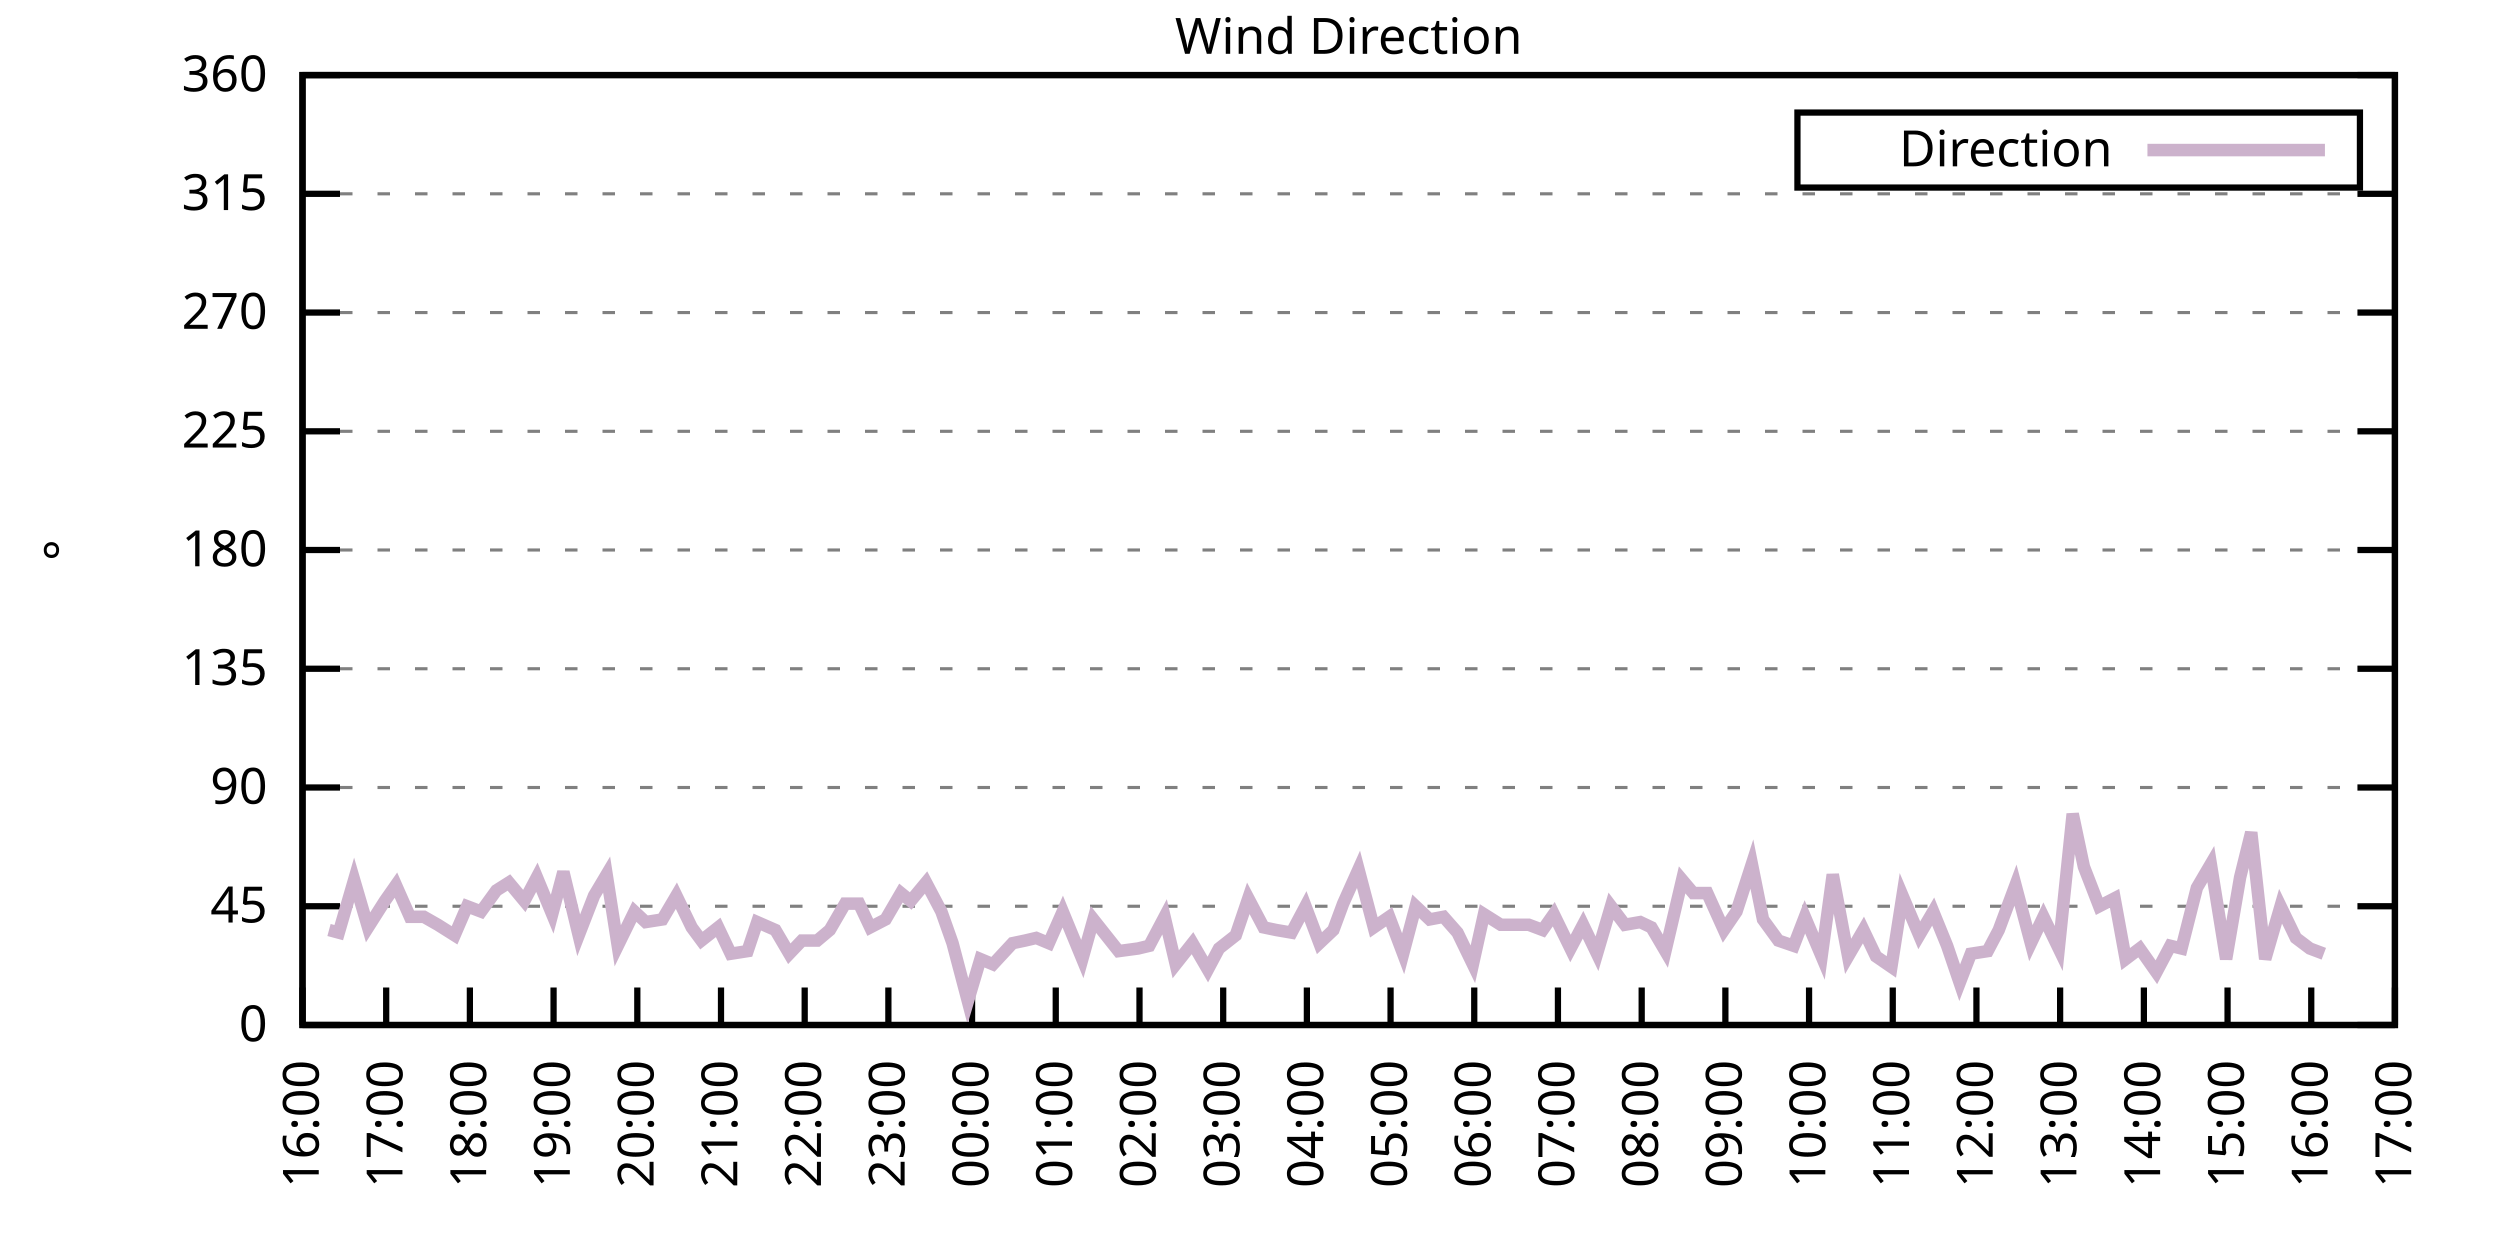
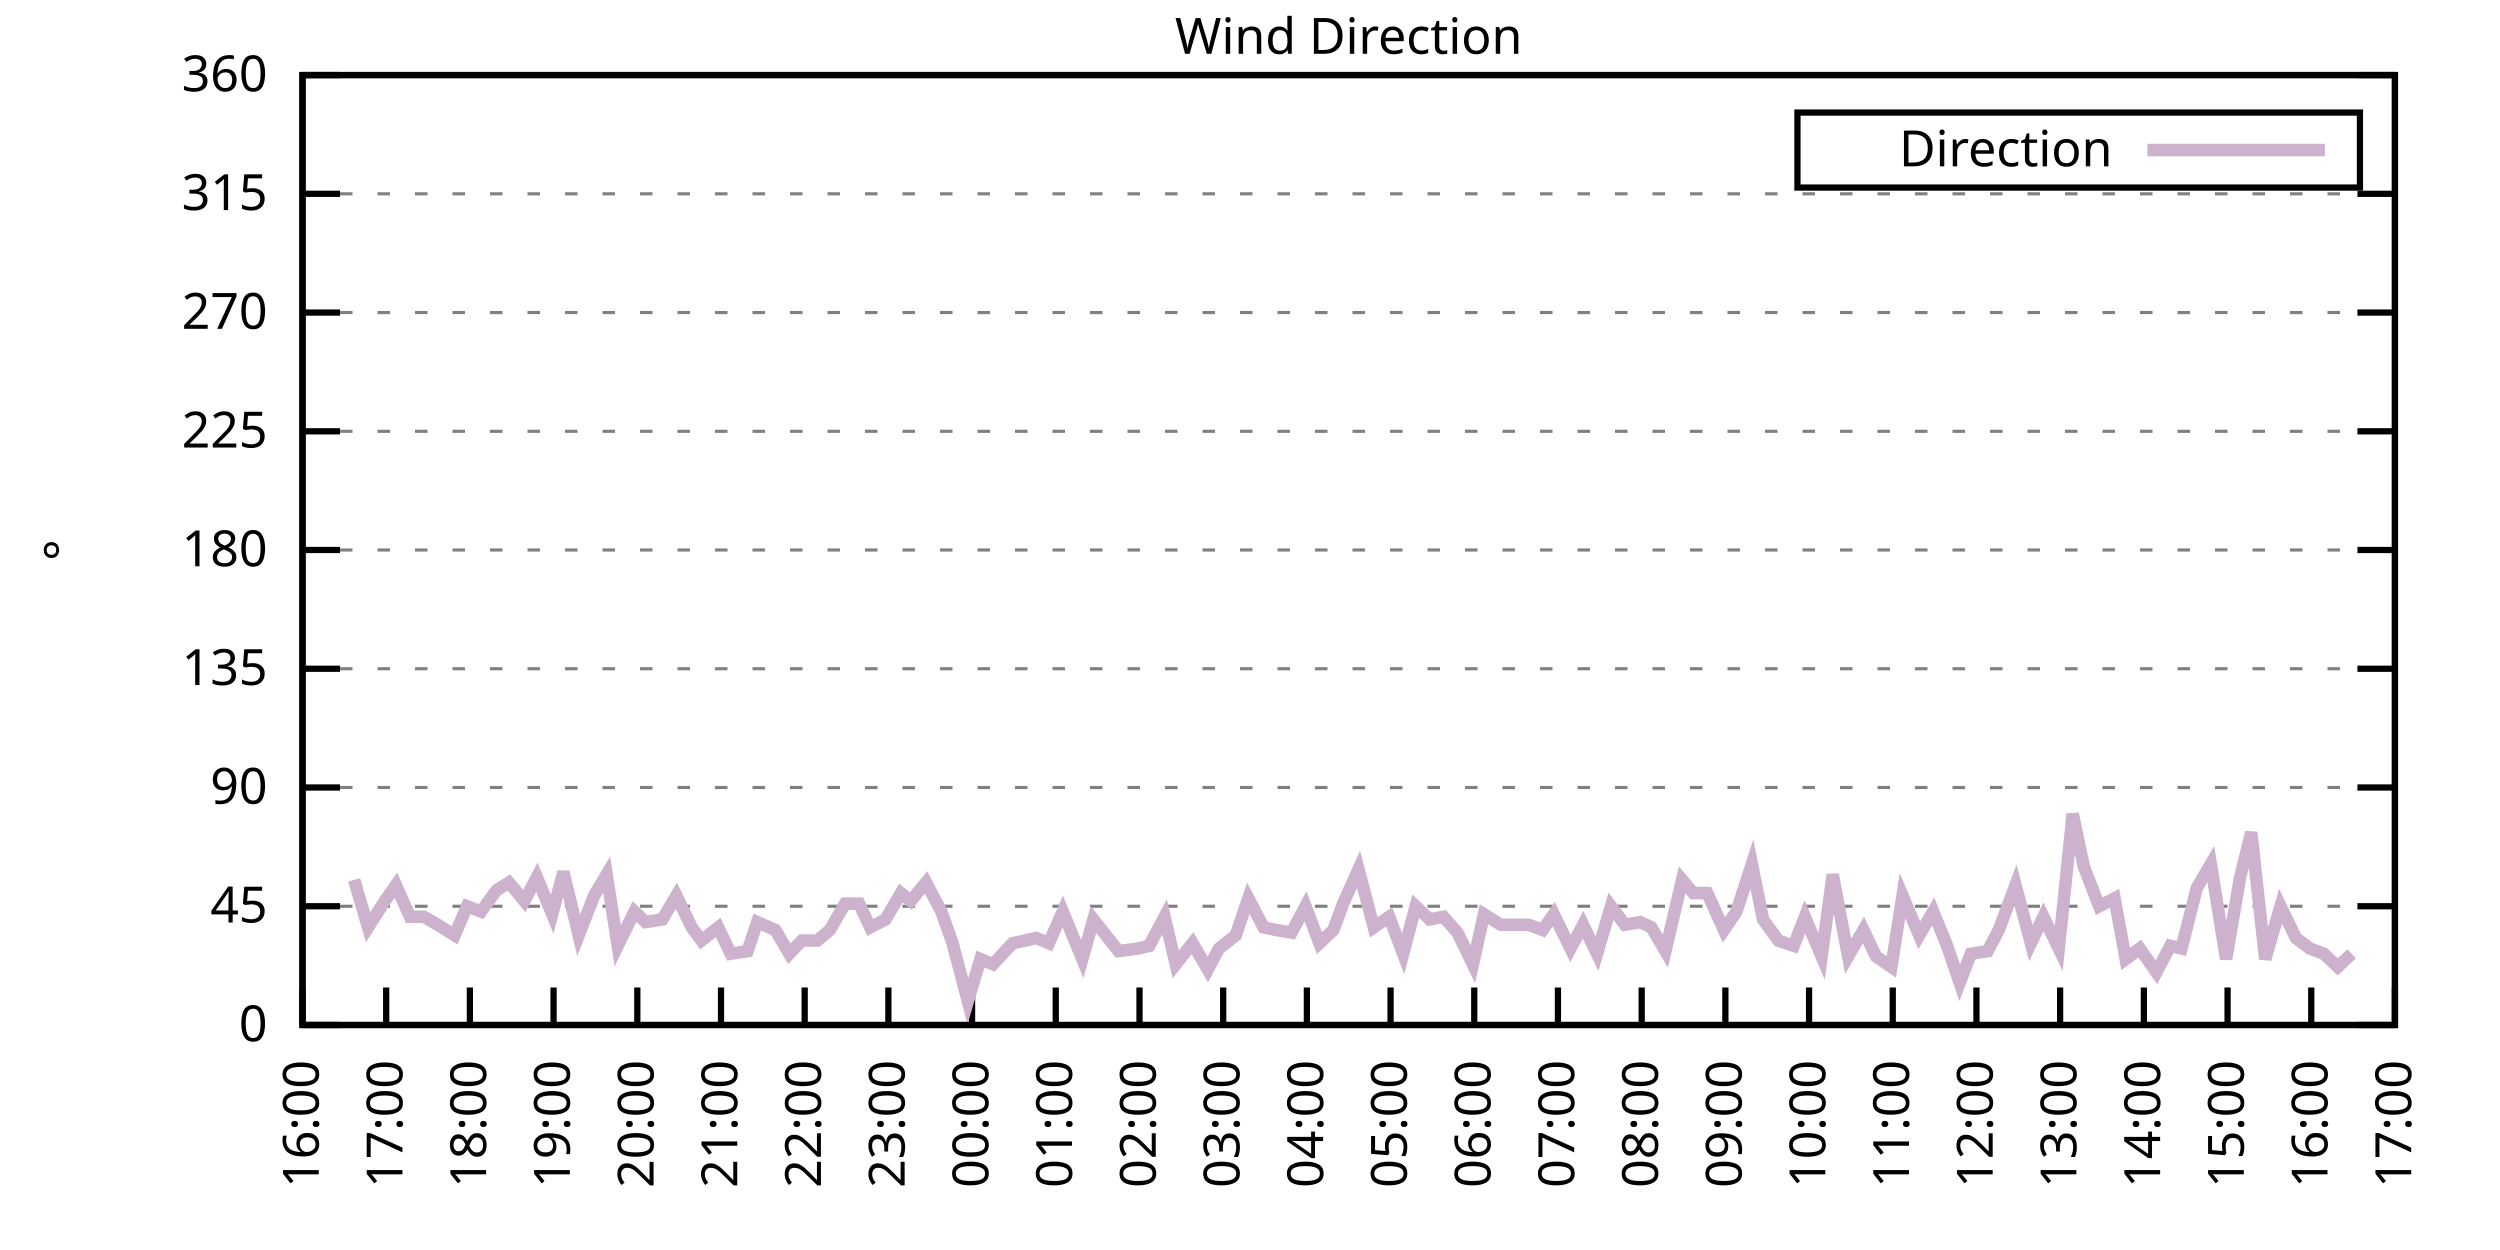
<svg xmlns="http://www.w3.org/2000/svg" xmlns:xlink="http://www.w3.org/1999/xlink" width="400" height="200" viewBox="0 0 400 200">
  <g id="gnuplot_canvas">
    <rect x="0" y="0" width="400" height="200" fill="none" />
    <defs>
      <circle id="gpDot" r="0.5" stroke-width="0.5" stroke="currentColor" />
      <path id="gpPt0" stroke-width="0.333" stroke="currentColor" d="M-1,0 h2 M0,-1 v2" />
      <path id="gpPt1" stroke-width="0.333" stroke="currentColor" d="M-1,-1 L1,1 M1,-1 L-1,1" />
      <path id="gpPt2" stroke-width="0.333" stroke="currentColor" d="M-1,0 L1,0 M0,-1 L0,1 M-1,-1 L1,1 M-1,1 L1,-1" />
      <rect id="gpPt3" stroke-width="0.333" stroke="currentColor" x="-1" y="-1" width="2" height="2" />
      <rect id="gpPt4" stroke-width="0.333" stroke="currentColor" fill="currentColor" x="-1" y="-1" width="2" height="2" />
      <circle id="gpPt5" stroke-width="0.333" stroke="currentColor" cx="0" cy="0" r="1" />
      <use xlink:href="#gpPt5" id="gpPt6" fill="currentColor" stroke="none" />
      <path id="gpPt7" stroke-width="0.333" stroke="currentColor" d="M0,-1.33 L-1.33,0.67 L1.33,0.67 z" />
      <use xlink:href="#gpPt7" id="gpPt8" fill="currentColor" stroke="none" />
      <use xlink:href="#gpPt7" id="gpPt9" stroke="currentColor" transform="rotate(180)" />
      <use xlink:href="#gpPt9" id="gpPt10" fill="currentColor" stroke="none" />
      <use xlink:href="#gpPt3" id="gpPt11" stroke="currentColor" transform="rotate(45)" />
      <use xlink:href="#gpPt11" id="gpPt12" fill="currentColor" stroke="none" />
      <path id="gpPt13" stroke-width="0.333" stroke="currentColor" d="M0,1.330 L1.265,0.411 L0.782,-1.067 L-0.782,-1.076 L-1.265,0.411 z" />
      <use xlink:href="#gpPt13" id="gpPt14" fill="currentColor" stroke="none" />
      <filter id="textbox" filterUnits="objectBoundingBox" x="0" y="0" height="1" width="1">
        <feFlood flood-color="white" flood-opacity="1" result="bgnd" />
        <feComposite in="SourceGraphic" in2="bgnd" operator="atop" />
      </filter>
      <filter id="greybox" filterUnits="objectBoundingBox" x="0" y="0" height="1" width="1">
        <feFlood flood-color="lightgrey" flood-opacity="1" result="grey" />
        <feComposite in="SourceGraphic" in2="grey" operator="atop" />
      </filter>
    </defs>
    <g fill="none" color="white" stroke="currentColor" stroke-width="1.00" stroke-linecap="butt" stroke-linejoin="miter">
</g>
    <g fill="none" color="black" stroke="currentColor" stroke-width="1.00" stroke-linecap="butt" stroke-linejoin="miter">
      <g stroke="none" shape-rendering="crispEdges">
        <polygon fill="rgb(255, 255, 255)" points="48.40,164.00 383.18,164.00 383.18,12.02 48.40,12.02 " />
      </g>
    </g>
    <g fill="none" color="black" stroke="currentColor" stroke-width="1.00" stroke-linecap="butt" stroke-linejoin="miter">
</g>
    <g fill="none" color="black" stroke="black" stroke-width="0.50" stroke-linecap="butt" stroke-linejoin="miter">
</g>
    <g fill="none" color="gray" stroke="currentColor" stroke-width="0.50" stroke-linecap="butt" stroke-linejoin="miter">
      <path stroke="gray" stroke-dasharray="2,4" class="gridline" d="M48.40,164.00 L383.19,164.00  " />
    </g>
    <g fill="none" color="gray" stroke="gray" stroke-width="1.00" stroke-linecap="butt" stroke-linejoin="miter">
</g>
    <g fill="none" color="black" stroke="currentColor" stroke-width="1.00" stroke-linecap="butt" stroke-linejoin="miter">
      <path stroke="black" d="M48.40,164.00 L54.40,164.00 M383.19,164.00 L377.19,164.00  " />
      <g transform="translate(42.80,166.60)" stroke="none" fill="black" font-family="Sans" font-size="8.00" text-anchor="end">
        <text>
          <tspan font-family="Sans"> 0</tspan>
        </text>
      </g>
    </g>
    <g fill="none" color="black" stroke="currentColor" stroke-width="1.00" stroke-linecap="butt" stroke-linejoin="miter">
</g>
    <g fill="none" color="black" stroke="black" stroke-width="0.50" stroke-linecap="butt" stroke-linejoin="miter">
</g>
    <g fill="none" color="gray" stroke="currentColor" stroke-width="0.50" stroke-linecap="butt" stroke-linejoin="miter">
      <path stroke="gray" stroke-dasharray="2,4" class="gridline" d="M48.40,145.00 L383.19,145.00  " />
    </g>
    <g fill="none" color="gray" stroke="gray" stroke-width="1.00" stroke-linecap="butt" stroke-linejoin="miter">
</g>
    <g fill="none" color="black" stroke="currentColor" stroke-width="1.00" stroke-linecap="butt" stroke-linejoin="miter">
      <path stroke="black" d="M48.40,145.00 L54.40,145.00 M383.19,145.00 L377.19,145.00  " />
      <g transform="translate(42.80,147.60)" stroke="none" fill="black" font-family="Sans" font-size="8.00" text-anchor="end">
        <text>
          <tspan font-family="Sans"> 45</tspan>
        </text>
      </g>
    </g>
    <g fill="none" color="black" stroke="currentColor" stroke-width="1.00" stroke-linecap="butt" stroke-linejoin="miter">
</g>
    <g fill="none" color="black" stroke="black" stroke-width="0.50" stroke-linecap="butt" stroke-linejoin="miter">
</g>
    <g fill="none" color="gray" stroke="currentColor" stroke-width="0.50" stroke-linecap="butt" stroke-linejoin="miter">
      <path stroke="gray" stroke-dasharray="2,4" class="gridline" d="M48.40,126.00 L383.19,126.00  " />
    </g>
    <g fill="none" color="gray" stroke="gray" stroke-width="1.00" stroke-linecap="butt" stroke-linejoin="miter">
</g>
    <g fill="none" color="black" stroke="currentColor" stroke-width="1.00" stroke-linecap="butt" stroke-linejoin="miter">
      <path stroke="black" d="M48.40,126.00 L54.40,126.00 M383.19,126.00 L377.19,126.00  " />
      <g transform="translate(42.80,128.60)" stroke="none" fill="black" font-family="Sans" font-size="8.00" text-anchor="end">
        <text>
          <tspan font-family="Sans"> 90</tspan>
        </text>
      </g>
    </g>
    <g fill="none" color="black" stroke="currentColor" stroke-width="1.00" stroke-linecap="butt" stroke-linejoin="miter">
</g>
    <g fill="none" color="black" stroke="black" stroke-width="0.50" stroke-linecap="butt" stroke-linejoin="miter">
</g>
    <g fill="none" color="gray" stroke="currentColor" stroke-width="0.50" stroke-linecap="butt" stroke-linejoin="miter">
      <path stroke="gray" stroke-dasharray="2,4" class="gridline" d="M48.40,107.00 L383.19,107.00  " />
    </g>
    <g fill="none" color="gray" stroke="gray" stroke-width="1.00" stroke-linecap="butt" stroke-linejoin="miter">
</g>
    <g fill="none" color="black" stroke="currentColor" stroke-width="1.00" stroke-linecap="butt" stroke-linejoin="miter">
      <path stroke="black" d="M48.40,107.00 L54.40,107.00 M383.19,107.00 L377.19,107.00  " />
      <g transform="translate(42.80,109.60)" stroke="none" fill="black" font-family="Sans" font-size="8.00" text-anchor="end">
        <text>
          <tspan font-family="Sans"> 135</tspan>
        </text>
      </g>
    </g>
    <g fill="none" color="black" stroke="currentColor" stroke-width="1.00" stroke-linecap="butt" stroke-linejoin="miter">
</g>
    <g fill="none" color="black" stroke="black" stroke-width="0.50" stroke-linecap="butt" stroke-linejoin="miter">
</g>
    <g fill="none" color="gray" stroke="currentColor" stroke-width="0.50" stroke-linecap="butt" stroke-linejoin="miter">
      <path stroke="gray" stroke-dasharray="2,4" class="gridline" d="M48.40,88.00 L383.19,88.00  " />
    </g>
    <g fill="none" color="gray" stroke="gray" stroke-width="1.00" stroke-linecap="butt" stroke-linejoin="miter">
</g>
    <g fill="none" color="black" stroke="currentColor" stroke-width="1.00" stroke-linecap="butt" stroke-linejoin="miter">
      <path stroke="black" d="M48.40,88.00 L54.40,88.00 M383.19,88.00 L377.19,88.00  " />
      <g transform="translate(42.80,90.60)" stroke="none" fill="black" font-family="Sans" font-size="8.00" text-anchor="end">
        <text>
          <tspan font-family="Sans"> 180</tspan>
        </text>
      </g>
    </g>
    <g fill="none" color="black" stroke="currentColor" stroke-width="1.00" stroke-linecap="butt" stroke-linejoin="miter">
</g>
    <g fill="none" color="black" stroke="black" stroke-width="0.50" stroke-linecap="butt" stroke-linejoin="miter">
</g>
    <g fill="none" color="gray" stroke="currentColor" stroke-width="0.50" stroke-linecap="butt" stroke-linejoin="miter">
      <path stroke="gray" stroke-dasharray="2,4" class="gridline" d="M48.40,69.01 L383.19,69.01  " />
    </g>
    <g fill="none" color="gray" stroke="gray" stroke-width="1.00" stroke-linecap="butt" stroke-linejoin="miter">
</g>
    <g fill="none" color="black" stroke="currentColor" stroke-width="1.00" stroke-linecap="butt" stroke-linejoin="miter">
      <path stroke="black" d="M48.40,69.01 L54.40,69.01 M383.19,69.01 L377.19,69.01  " />
      <g transform="translate(42.80,71.61)" stroke="none" fill="black" font-family="Sans" font-size="8.00" text-anchor="end">
        <text>
          <tspan font-family="Sans"> 225</tspan>
        </text>
      </g>
    </g>
    <g fill="none" color="black" stroke="currentColor" stroke-width="1.00" stroke-linecap="butt" stroke-linejoin="miter">
</g>
    <g fill="none" color="black" stroke="black" stroke-width="0.50" stroke-linecap="butt" stroke-linejoin="miter">
</g>
    <g fill="none" color="gray" stroke="currentColor" stroke-width="0.50" stroke-linecap="butt" stroke-linejoin="miter">
      <path stroke="gray" stroke-dasharray="2,4" class="gridline" d="M48.40,50.01 L383.19,50.01  " />
    </g>
    <g fill="none" color="gray" stroke="gray" stroke-width="1.00" stroke-linecap="butt" stroke-linejoin="miter">
</g>
    <g fill="none" color="black" stroke="currentColor" stroke-width="1.00" stroke-linecap="butt" stroke-linejoin="miter">
      <path stroke="black" d="M48.40,50.01 L54.40,50.01 M383.19,50.01 L377.19,50.01  " />
      <g transform="translate(42.80,52.61)" stroke="none" fill="black" font-family="Sans" font-size="8.00" text-anchor="end">
        <text>
          <tspan font-family="Sans"> 270</tspan>
        </text>
      </g>
    </g>
    <g fill="none" color="black" stroke="currentColor" stroke-width="1.00" stroke-linecap="butt" stroke-linejoin="miter">
</g>
    <g fill="none" color="black" stroke="black" stroke-width="0.50" stroke-linecap="butt" stroke-linejoin="miter">
</g>
    <g fill="none" color="gray" stroke="currentColor" stroke-width="0.50" stroke-linecap="butt" stroke-linejoin="miter">
      <path stroke="gray" stroke-dasharray="2,4" class="gridline" d="M48.40,31.01 L383.19,31.01  " />
    </g>
    <g fill="none" color="gray" stroke="gray" stroke-width="1.00" stroke-linecap="butt" stroke-linejoin="miter">
</g>
    <g fill="none" color="black" stroke="currentColor" stroke-width="1.00" stroke-linecap="butt" stroke-linejoin="miter">
      <path stroke="black" d="M48.40,31.01 L54.40,31.01 M383.19,31.01 L377.19,31.01  " />
      <g transform="translate(42.80,33.61)" stroke="none" fill="black" font-family="Sans" font-size="8.00" text-anchor="end">
        <text>
          <tspan font-family="Sans"> 315</tspan>
        </text>
      </g>
    </g>
    <g fill="none" color="black" stroke="currentColor" stroke-width="1.00" stroke-linecap="butt" stroke-linejoin="miter">
</g>
    <g fill="none" color="black" stroke="black" stroke-width="0.50" stroke-linecap="butt" stroke-linejoin="miter">
</g>
    <g fill="none" color="gray" stroke="currentColor" stroke-width="0.50" stroke-linecap="butt" stroke-linejoin="miter">
      <path stroke="gray" stroke-dasharray="2,4" class="gridline" d="M48.40,12.01 L383.19,12.01  " />
    </g>
    <g fill="none" color="gray" stroke="gray" stroke-width="1.00" stroke-linecap="butt" stroke-linejoin="miter">
</g>
    <g fill="none" color="black" stroke="currentColor" stroke-width="1.00" stroke-linecap="butt" stroke-linejoin="miter">
      <path stroke="black" d="M48.40,12.01 L54.40,12.01 M383.19,12.01 L377.19,12.01  " />
      <g transform="translate(42.80,14.61)" stroke="none" fill="black" font-family="Sans" font-size="8.00" text-anchor="end">
        <text>
          <tspan font-family="Sans"> 360</tspan>
        </text>
      </g>
    </g>
    <g fill="none" color="black" stroke="currentColor" stroke-width="1.00" stroke-linecap="butt" stroke-linejoin="miter">
      <path stroke="black" d="M48.40,164.00 L48.40,158.00  " />
      <g transform="translate(51.00,169.60) rotate(270.00)" stroke="none" fill="black" font-family="Sans" font-size="8.00" text-anchor="end">
        <text>
          <tspan font-family="Sans">16:00</tspan>
        </text>
      </g>
    </g>
    <g fill="none" color="black" stroke="currentColor" stroke-width="1.00" stroke-linecap="butt" stroke-linejoin="miter">
      <path stroke="black" d="M61.79,164.00 L61.79,158.00  " />
      <g transform="translate(64.39,169.60) rotate(270.00)" stroke="none" fill="black" font-family="Sans" font-size="8.00" text-anchor="end">
        <text>
          <tspan font-family="Sans">17:00</tspan>
        </text>
      </g>
    </g>
    <g fill="none" color="black" stroke="currentColor" stroke-width="1.00" stroke-linecap="butt" stroke-linejoin="miter">
      <path stroke="black" d="M75.18,164.00 L75.18,158.00  " />
      <g transform="translate(77.78,169.60) rotate(270.00)" stroke="none" fill="black" font-family="Sans" font-size="8.00" text-anchor="end">
        <text>
          <tspan font-family="Sans">18:00</tspan>
        </text>
      </g>
    </g>
    <g fill="none" color="black" stroke="currentColor" stroke-width="1.00" stroke-linecap="butt" stroke-linejoin="miter">
      <path stroke="black" d="M88.57,164.00 L88.57,158.00  " />
      <g transform="translate(91.17,169.60) rotate(270.00)" stroke="none" fill="black" font-family="Sans" font-size="8.00" text-anchor="end">
        <text>
          <tspan font-family="Sans">19:00</tspan>
        </text>
      </g>
    </g>
    <g fill="none" color="black" stroke="currentColor" stroke-width="1.00" stroke-linecap="butt" stroke-linejoin="miter">
      <path stroke="black" d="M101.97,164.00 L101.97,158.00  " />
      <g transform="translate(104.57,169.60) rotate(270.00)" stroke="none" fill="black" font-family="Sans" font-size="8.00" text-anchor="end">
        <text>
          <tspan font-family="Sans">20:00</tspan>
        </text>
      </g>
    </g>
    <g fill="none" color="black" stroke="currentColor" stroke-width="1.00" stroke-linecap="butt" stroke-linejoin="miter">
      <path stroke="black" d="M115.36,164.00 L115.36,158.00  " />
      <g transform="translate(117.96,169.60) rotate(270.00)" stroke="none" fill="black" font-family="Sans" font-size="8.00" text-anchor="end">
        <text>
          <tspan font-family="Sans">21:00</tspan>
        </text>
      </g>
    </g>
    <g fill="none" color="black" stroke="currentColor" stroke-width="1.00" stroke-linecap="butt" stroke-linejoin="miter">
      <path stroke="black" d="M128.75,164.00 L128.75,158.00  " />
      <g transform="translate(131.35,169.60) rotate(270.00)" stroke="none" fill="black" font-family="Sans" font-size="8.00" text-anchor="end">
        <text>
          <tspan font-family="Sans">22:00</tspan>
        </text>
      </g>
    </g>
    <g fill="none" color="black" stroke="currentColor" stroke-width="1.00" stroke-linecap="butt" stroke-linejoin="miter">
      <path stroke="black" d="M142.14,164.00 L142.14,158.00  " />
      <g transform="translate(144.74,169.60) rotate(270.00)" stroke="none" fill="black" font-family="Sans" font-size="8.00" text-anchor="end">
        <text>
          <tspan font-family="Sans">23:00</tspan>
        </text>
      </g>
    </g>
    <g fill="none" color="black" stroke="currentColor" stroke-width="1.00" stroke-linecap="butt" stroke-linejoin="miter">
      <path stroke="black" d="M155.53,164.00 L155.53,158.00  " />
      <g transform="translate(158.13,169.60) rotate(270.00)" stroke="none" fill="black" font-family="Sans" font-size="8.00" text-anchor="end">
        <text>
          <tspan font-family="Sans">00:00</tspan>
        </text>
      </g>
    </g>
    <g fill="none" color="black" stroke="currentColor" stroke-width="1.00" stroke-linecap="butt" stroke-linejoin="miter">
      <path stroke="black" d="M168.92,164.00 L168.92,158.00  " />
      <g transform="translate(171.52,169.60) rotate(270.00)" stroke="none" fill="black" font-family="Sans" font-size="8.00" text-anchor="end">
        <text>
          <tspan font-family="Sans">01:00</tspan>
        </text>
      </g>
    </g>
    <g fill="none" color="black" stroke="currentColor" stroke-width="1.00" stroke-linecap="butt" stroke-linejoin="miter">
      <path stroke="black" d="M182.32,164.00 L182.32,158.00  " />
      <g transform="translate(184.92,169.60) rotate(270.00)" stroke="none" fill="black" font-family="Sans" font-size="8.00" text-anchor="end">
        <text>
          <tspan font-family="Sans">02:00</tspan>
        </text>
      </g>
    </g>
    <g fill="none" color="black" stroke="currentColor" stroke-width="1.00" stroke-linecap="butt" stroke-linejoin="miter">
      <path stroke="black" d="M195.71,164.00 L195.71,158.00  " />
      <g transform="translate(198.31,169.60) rotate(270.00)" stroke="none" fill="black" font-family="Sans" font-size="8.00" text-anchor="end">
        <text>
          <tspan font-family="Sans">03:00</tspan>
        </text>
      </g>
    </g>
    <g fill="none" color="black" stroke="currentColor" stroke-width="1.00" stroke-linecap="butt" stroke-linejoin="miter">
      <path stroke="black" d="M209.10,164.00 L209.10,158.00  " />
      <g transform="translate(211.70,169.60) rotate(270.00)" stroke="none" fill="black" font-family="Sans" font-size="8.00" text-anchor="end">
        <text>
          <tspan font-family="Sans">04:00</tspan>
        </text>
      </g>
    </g>
    <g fill="none" color="black" stroke="currentColor" stroke-width="1.00" stroke-linecap="butt" stroke-linejoin="miter">
      <path stroke="black" d="M222.49,164.00 L222.49,158.00  " />
      <g transform="translate(225.09,169.60) rotate(270.00)" stroke="none" fill="black" font-family="Sans" font-size="8.00" text-anchor="end">
        <text>
          <tspan font-family="Sans">05:00</tspan>
        </text>
      </g>
    </g>
    <g fill="none" color="black" stroke="currentColor" stroke-width="1.00" stroke-linecap="butt" stroke-linejoin="miter">
      <path stroke="black" d="M235.88,164.00 L235.88,158.00  " />
      <g transform="translate(238.48,169.60) rotate(270.00)" stroke="none" fill="black" font-family="Sans" font-size="8.00" text-anchor="end">
        <text>
          <tspan font-family="Sans">06:00</tspan>
        </text>
      </g>
    </g>
    <g fill="none" color="black" stroke="currentColor" stroke-width="1.00" stroke-linecap="butt" stroke-linejoin="miter">
      <path stroke="black" d="M249.27,164.00 L249.27,158.00  " />
      <g transform="translate(251.87,169.60) rotate(270.00)" stroke="none" fill="black" font-family="Sans" font-size="8.00" text-anchor="end">
        <text>
          <tspan font-family="Sans">07:00</tspan>
        </text>
      </g>
    </g>
    <g fill="none" color="black" stroke="currentColor" stroke-width="1.00" stroke-linecap="butt" stroke-linejoin="miter">
      <path stroke="black" d="M262.67,164.00 L262.67,158.00  " />
      <g transform="translate(265.27,169.60) rotate(270.00)" stroke="none" fill="black" font-family="Sans" font-size="8.00" text-anchor="end">
        <text>
          <tspan font-family="Sans">08:00</tspan>
        </text>
      </g>
    </g>
    <g fill="none" color="black" stroke="currentColor" stroke-width="1.00" stroke-linecap="butt" stroke-linejoin="miter">
      <path stroke="black" d="M276.06,164.00 L276.06,158.00  " />
      <g transform="translate(278.66,169.60) rotate(270.00)" stroke="none" fill="black" font-family="Sans" font-size="8.00" text-anchor="end">
        <text>
          <tspan font-family="Sans">09:00</tspan>
        </text>
      </g>
    </g>
    <g fill="none" color="black" stroke="currentColor" stroke-width="1.00" stroke-linecap="butt" stroke-linejoin="miter">
      <path stroke="black" d="M289.45,164.00 L289.45,158.00  " />
      <g transform="translate(292.05,169.60) rotate(270.00)" stroke="none" fill="black" font-family="Sans" font-size="8.00" text-anchor="end">
        <text>
          <tspan font-family="Sans">10:00</tspan>
        </text>
      </g>
    </g>
    <g fill="none" color="black" stroke="currentColor" stroke-width="1.00" stroke-linecap="butt" stroke-linejoin="miter">
      <path stroke="black" d="M302.84,164.00 L302.84,158.00  " />
      <g transform="translate(305.44,169.60) rotate(270.00)" stroke="none" fill="black" font-family="Sans" font-size="8.00" text-anchor="end">
        <text>
          <tspan font-family="Sans">11:00</tspan>
        </text>
      </g>
    </g>
    <g fill="none" color="black" stroke="currentColor" stroke-width="1.00" stroke-linecap="butt" stroke-linejoin="miter">
      <path stroke="black" d="M316.23,164.00 L316.23,158.00  " />
      <g transform="translate(318.83,169.60) rotate(270.00)" stroke="none" fill="black" font-family="Sans" font-size="8.00" text-anchor="end">
        <text>
          <tspan font-family="Sans">12:00</tspan>
        </text>
      </g>
    </g>
    <g fill="none" color="black" stroke="currentColor" stroke-width="1.00" stroke-linecap="butt" stroke-linejoin="miter">
      <path stroke="black" d="M329.62,164.00 L329.62,158.00  " />
      <g transform="translate(332.22,169.60) rotate(270.00)" stroke="none" fill="black" font-family="Sans" font-size="8.00" text-anchor="end">
        <text>
          <tspan font-family="Sans">13:00</tspan>
        </text>
      </g>
    </g>
    <g fill="none" color="black" stroke="currentColor" stroke-width="1.00" stroke-linecap="butt" stroke-linejoin="miter">
      <path stroke="black" d="M343.02,164.00 L343.02,158.00  " />
      <g transform="translate(345.62,169.60) rotate(270.00)" stroke="none" fill="black" font-family="Sans" font-size="8.00" text-anchor="end">
        <text>
          <tspan font-family="Sans">14:00</tspan>
        </text>
      </g>
    </g>
    <g fill="none" color="black" stroke="currentColor" stroke-width="1.00" stroke-linecap="butt" stroke-linejoin="miter">
      <path stroke="black" d="M356.41,164.00 L356.41,158.00  " />
      <g transform="translate(359.01,169.60) rotate(270.00)" stroke="none" fill="black" font-family="Sans" font-size="8.00" text-anchor="end">
        <text>
          <tspan font-family="Sans">15:00</tspan>
        </text>
      </g>
    </g>
    <g fill="none" color="black" stroke="currentColor" stroke-width="1.00" stroke-linecap="butt" stroke-linejoin="miter">
      <path stroke="black" d="M369.80,164.00 L369.80,158.00  " />
      <g transform="translate(372.40,169.60) rotate(270.00)" stroke="none" fill="black" font-family="Sans" font-size="8.00" text-anchor="end">
        <text>
          <tspan font-family="Sans">16:00</tspan>
        </text>
      </g>
    </g>
    <g fill="none" color="black" stroke="currentColor" stroke-width="1.00" stroke-linecap="butt" stroke-linejoin="miter">
      <path stroke="black" d="M383.19,164.00 L383.19,158.00  " />
      <g transform="translate(385.79,169.60) rotate(270.00)" stroke="none" fill="black" font-family="Sans" font-size="8.00" text-anchor="end">
        <text>
          <tspan font-family="Sans">17:00</tspan>
        </text>
      </g>
    </g>
    <g fill="none" color="black" stroke="currentColor" stroke-width="1.00" stroke-linecap="butt" stroke-linejoin="miter">
</g>
    <g fill="none" color="black" stroke="currentColor" stroke-width="1.00" stroke-linecap="butt" stroke-linejoin="miter">
      <path stroke="black" d="M48.40,12.01 L48.40,164.00 L383.19,164.00 L383.19,12.01 L48.40,12.01 Z  " />
    </g>
    <g fill="none" color="black" stroke="currentColor" stroke-width="1.00" stroke-linecap="butt" stroke-linejoin="miter">
</g>
    <g fill="none" color="black" stroke="currentColor" stroke-width="1.00" stroke-linecap="butt" stroke-linejoin="miter">
      <path stroke="black" d="M287.59,30.01 L287.59,18.01 L377.59,18.01 L377.59,30.01 L287.59,30.01 Z  " />
    </g>
    <g id="Wind_direction_plot_1">
      <g fill="none" color="white" stroke="black" stroke-width="2.00" stroke-linecap="butt" stroke-linejoin="miter">
</g>
      <g fill="none" color="black" stroke="currentColor" stroke-width="2.00" stroke-linecap="butt" stroke-linejoin="miter">
        <g transform="translate(337.99,26.61)" stroke="none" fill="black" font-family="Sans" font-size="8.00" text-anchor="end">
          <text>
            <tspan font-family="Sans">Direction</tspan>
          </text>
        </g>
      </g>
      <g fill="none" color="black" stroke="currentColor" stroke-width="2.00" stroke-linecap="butt" stroke-linejoin="miter">
-         <path stroke="rgb(204, 178, 204)" d="M343.59,24.01 L371.99,24.01 M52.64,148.80 L54.20,149.22 L56.66,140.78 L58.89,148.38 L61.57,144.16 L63.35,141.62   L65.59,146.69 L67.82,146.69 L70.05,147.96 L72.73,149.65 L74.74,145.00 L76.97,145.85 L79.42,142.47 L81.43,141.20   L83.89,144.16 L85.90,140.36 L88.35,146.27 L90.14,139.51 L92.59,149.65 L95.05,143.31 L97.06,139.93 L98.84,151.33   L101.52,145.85 L103.31,147.53 L105.98,147.11 L108.22,143.31 L110.67,148.38 L112.23,150.49 L114.91,148.38 L116.92,152.60   L119.60,152.18 L121.16,147.53 L124.06,148.80 L126.29,152.60 L128.30,150.49 L130.76,150.49 L132.77,148.80 L135.22,144.58   L137.45,144.58 L139.24,148.38 L141.69,147.11 L144.15,142.89 L145.71,144.16 L148.17,141.20 L150.62,145.85 L152.41,150.91   L154.86,160.20 L156.87,153.45 L158.88,154.29 L162.01,150.91 L164.01,150.49 L165.80,150.07 L167.81,150.91 L170.04,145.85   L173.17,153.45 L174.95,147.11 L176.96,149.65 L178.97,152.18 L182.09,151.76 L183.88,151.33 L186.33,146.69 L188.12,154.29   L190.80,150.91 L193.25,155.13 L195.04,151.76 L197.72,149.65 L199.73,143.73 L202.18,148.38 L204.19,148.80 L206.64,149.22   L208.88,145.00 L211.11,150.91 L213.34,148.80 L214.90,144.58 L217.36,139.09 L219.81,148.38 L222.27,146.69 L224.50,152.60   L226.51,145.00 L228.74,147.11 L230.97,146.69 L233.20,149.22 L235.66,154.29 L237.44,146.27 L240.12,147.96 L242.36,147.96   L244.59,147.96 L246.82,148.80 L248.60,146.27 L251.28,151.76 L253.29,147.96 L255.52,152.60 L257.76,145.00 L259.99,147.96   L262.44,147.53 L264.23,148.38 L266.46,152.18 L269.14,140.78 L270.92,142.89 L273.16,142.89 L275.83,148.80 L277.84,145.85   L280.30,138.25 L282.08,147.11 L284.54,150.49 L286.99,151.33 L288.78,146.69 L291.46,153.02 L293.24,139.93 L295.70,153.02   L298.15,148.80 L300.16,153.02 L302.62,154.71 L304.40,143.31 L307.08,149.65 L309.31,145.85 L311.54,151.33 L313.55,157.24   L315.34,152.60 L318.02,152.18 L319.80,148.80 L322.48,141.62 L324.94,150.91 L326.95,146.69 L329.40,151.76 L331.63,130.22   L333.42,138.67 L335.87,145.00 L338.33,143.73 L340.11,153.45 L342.35,151.76 L345.02,155.56 L347.26,151.33 L349.04,151.76   L351.50,142.05 L353.73,138.25 L356.18,153.45 L358.42,140.36 L360.20,133.18 L362.43,153.45 L364.89,145.00 L367.34,150.07   L369.58,151.76 L371.81,152.60  " />
+         <path stroke="rgb(204, 178, 204)" d="M343.59,24.01 L371.99,24.01 M56.66,140.78 L58.89,148.38 L61.57,144.16 L63.35,141.62 L65.59,146.69 L67.82,146.69   L70.05,147.96 L72.73,149.65 L74.74,145.00 L76.97,145.85 L79.42,142.47 L81.43,141.20 L83.89,144.16 L85.90,140.36   L88.35,146.27 L90.14,139.51 L92.59,149.65 L95.05,143.31 L97.06,139.93 L98.84,151.33 L101.52,145.85 L103.31,147.53   L105.98,147.11 L108.22,143.31 L110.67,148.38 L112.23,150.49 L114.91,148.38 L116.92,152.60 L119.60,152.18 L121.16,147.53   L124.06,148.80 L126.29,152.60 L128.30,150.49 L130.76,150.49 L132.77,148.80 L135.22,144.58 L137.45,144.58 L139.24,148.38   L141.69,147.11 L144.15,142.89 L145.71,144.16 L148.17,141.20 L150.62,145.85 L152.41,150.91 L154.86,160.20 L156.87,153.45   L158.88,154.29 L162.01,150.91 L164.01,150.49 L165.80,150.07 L167.81,150.91 L170.04,145.85 L173.17,153.45 L174.95,147.11   L176.96,149.65 L178.97,152.18 L182.09,151.76 L183.88,151.33 L186.33,146.69 L188.12,154.29 L190.80,150.91 L193.25,155.13   L195.04,151.76 L197.72,149.65 L199.73,143.73 L202.18,148.38 L204.19,148.80 L206.64,149.22 L208.88,145.00 L211.11,150.91   L213.34,148.80 L214.90,144.58 L217.36,139.09 L219.81,148.38 L222.27,146.69 L224.50,152.60 L226.51,145.00 L228.74,147.11   L230.97,146.69 L233.20,149.22 L235.66,154.29 L237.44,146.27 L240.12,147.96 L242.36,147.96 L244.59,147.96 L246.82,148.80   L248.60,146.27 L251.28,151.76 L253.29,147.96 L255.52,152.60 L257.76,145.00 L259.99,147.96 L262.44,147.53 L264.23,148.38   L266.46,152.18 L269.14,140.78 L270.92,142.89 L273.16,142.89 L275.83,148.80 L277.84,145.85 L280.30,138.25 L282.08,147.11   L284.54,150.49 L286.99,151.33 L288.78,146.69 L291.46,153.02 L293.24,139.93 L295.70,153.02 L298.15,148.80 L300.16,153.02   L302.62,154.71 L304.40,143.31 L307.08,149.65 L309.31,145.85 L311.54,151.33 L313.55,157.24 L315.34,152.60 L318.02,152.18   L319.80,148.80 L322.48,141.62 L324.94,150.91 L326.95,146.69 L329.40,151.76 L331.63,130.22 L333.42,138.67 L335.87,145.00   L338.33,143.73 L340.11,153.45 L342.35,151.76 L345.02,155.56 L347.26,151.33 L349.04,151.76 L351.50,142.05 L353.73,138.25   L356.18,153.45 L358.42,140.36 L360.20,133.18 L362.43,153.45 L364.89,145.00 L367.34,150.07 L369.58,151.76 L371.81,152.60   L374.04,154.71 L376.27,152.60  " />
      </g>
    </g>
    <g fill="none" color="black" stroke="currentColor" stroke-width="2.00" stroke-linecap="butt" stroke-linejoin="miter">
</g>
    <g fill="none" color="black" stroke="black" stroke-width="1.00" stroke-linecap="butt" stroke-linejoin="miter">
</g>
    <g fill="none" color="black" stroke="currentColor" stroke-width="1.00" stroke-linecap="butt" stroke-linejoin="miter">
      <path stroke="black" d="M48.40,12.01 L48.40,164.00 L383.19,164.00 L383.19,12.01 L48.40,12.01 Z  " />
      <g transform="translate(12.80,88.01) rotate(270.00)" stroke="none" fill="black" font-family="Sans" font-size="8.00" text-anchor="middle">
        <text>
          <tspan font-family="Sans">°</tspan>
        </text>
      </g>
    </g>
    <g fill="none" color="black" stroke="currentColor" stroke-width="1.00" stroke-linecap="butt" stroke-linejoin="miter">
</g>
    <g fill="none" color="black" stroke="currentColor" stroke-width="1.00" stroke-linecap="butt" stroke-linejoin="miter">
      <g transform="translate(215.79,8.61)" stroke="none" fill="black" font-family="Sans" font-size="8.00" text-anchor="middle">
        <text>
          <tspan font-family="Sans">Wind Direction</tspan>
        </text>
      </g>
    </g>
    <g fill="none" color="black" stroke="currentColor" stroke-width="1.00" stroke-linecap="butt" stroke-linejoin="miter">
</g>
  </g>
</svg>
